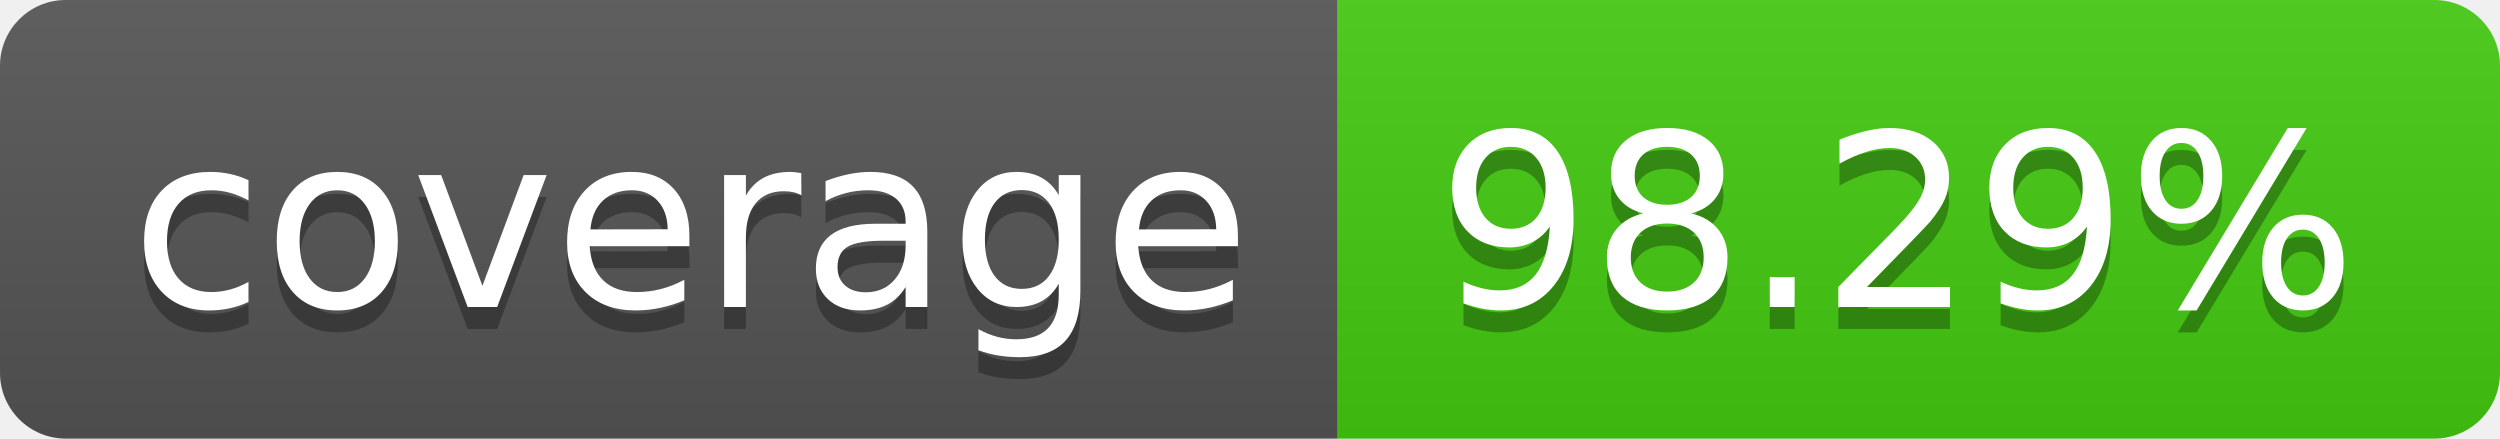
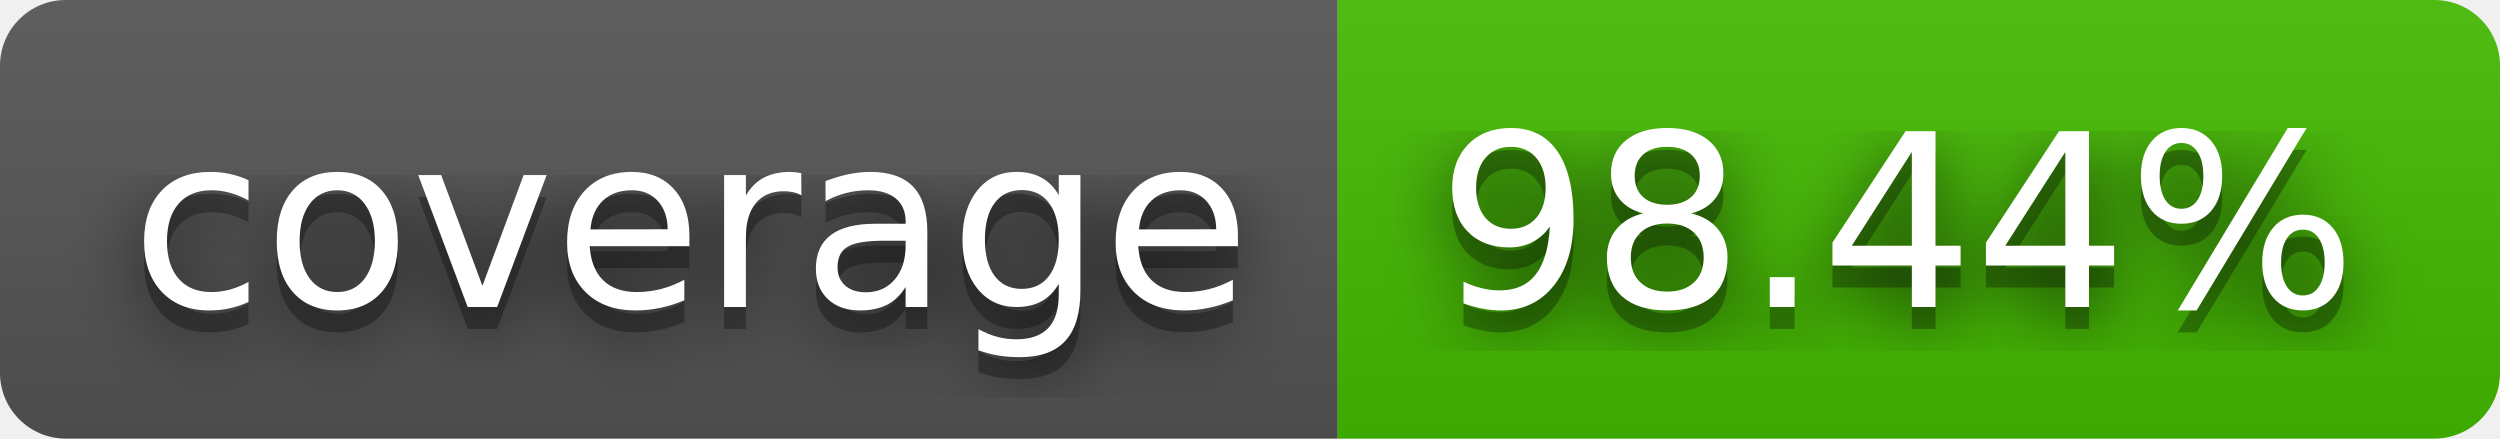
- <svg xmlns="http://www.w3.org/2000/svg" width="114" height="20" role="img" aria-label="coverage: 98.29%">
+ <svg xmlns="http://www.w3.org/2000/svg" width="114" height="20" role="img" aria-label="coverage: 98.44%">
+   <filter id="blur">
+     <feGaussianBlur stdDeviation="16" />
+   </filter>
  <linearGradient id="s" x2="0" y2="100%">
    <stop offset="0" stop-color="#bbb" stop-opacity=".1" />
    <stop offset="1" stop-opacity=".1" />
  </linearGradient>
  <clipPath id="r">
-     <rect width="114" height="20" rx="3" fill="#fff" />
+     <rect width="114" height="20" rx="3" />
  </clipPath>
  <g clip-path="url(#r)">
    <rect width="61" height="20" fill="#555" />
-     <rect x="61" width="53" height="20" fill="#4c1" />
+     <rect x="61" width="53" height="20" fill="#4b0" />
    <rect width="114" height="20" fill="url(#s)" />
  </g>
  <g fill="#fff" text-anchor="middle" font-family="Verdana,Geneva,DejaVu Sans,sans-serif" text-rendering="geometricPrecision" font-size="110">
-     <text aria-hidden="true" x="315" y="150" fill="#010101" fill-opacity=".3" transform="scale(.1)" textLength="510">coverage</text>
-     <text x="315" y="140" transform="scale(.1)" fill="#fff" textLength="510">coverage</text>
-     <text aria-hidden="true" x="865" y="150" fill="#010101" fill-opacity=".3" transform="scale(.1)" textLength="430">98.29%</text>
-     <text x="865" y="140" transform="scale(.1)" fill="#fff" textLength="430">98.29%</text>
+     <g transform="scale(.1)">
+       <g aria-hidden="true" fill="#010101">
+         <text x="315" y="150" fill-opacity=".8" filter="url(#blur)" textLength="510">coverage</text>
+         <text x="315" y="150" fill-opacity=".3" textLength="510">coverage</text>
+       </g>
+       <text x="315" y="140" textLength="510">coverage</text>
+     </g>
+     <g transform="scale(.1)">
+       <g aria-hidden="true" fill="#010101">
+         <text x="865" y="150" fill-opacity=".8" filter="url(#blur)" textLength="430">98.44%</text>
+         <text x="865" y="150" fill-opacity=".3" textLength="430">98.44%</text>
+       </g>
+       <text x="865" y="140" textLength="430">98.44%</text>
+     </g>
  </g>
</svg>
